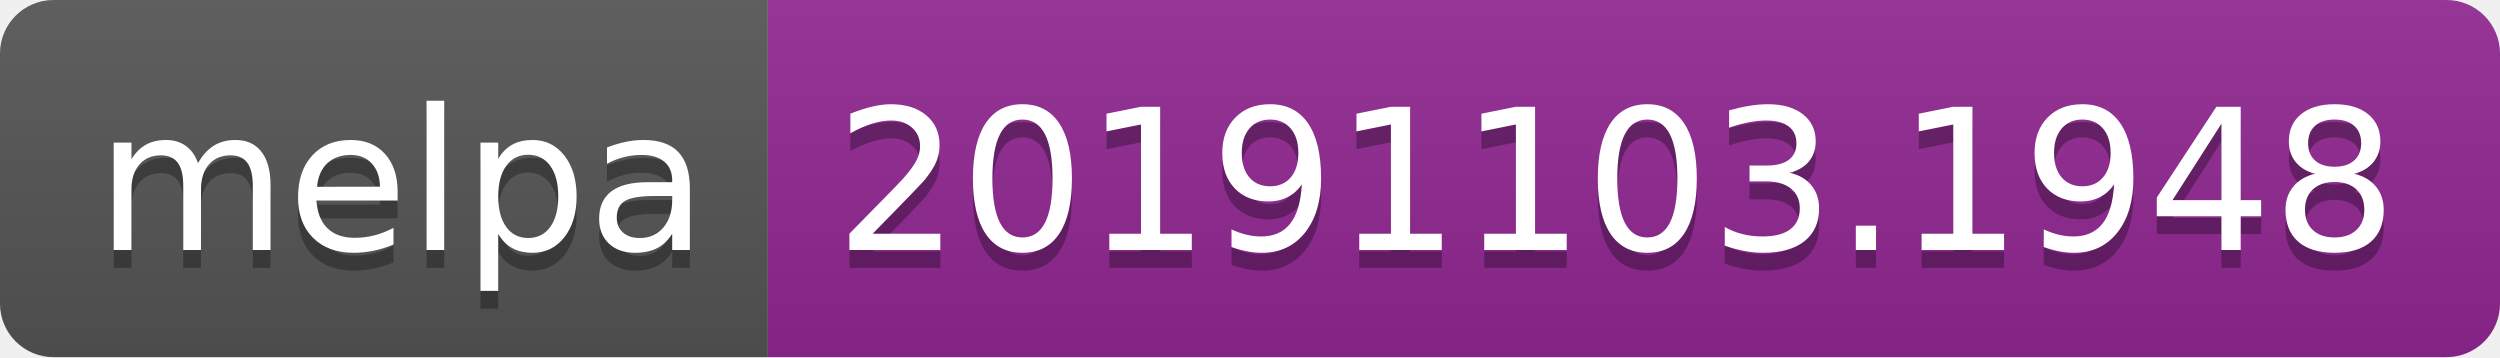
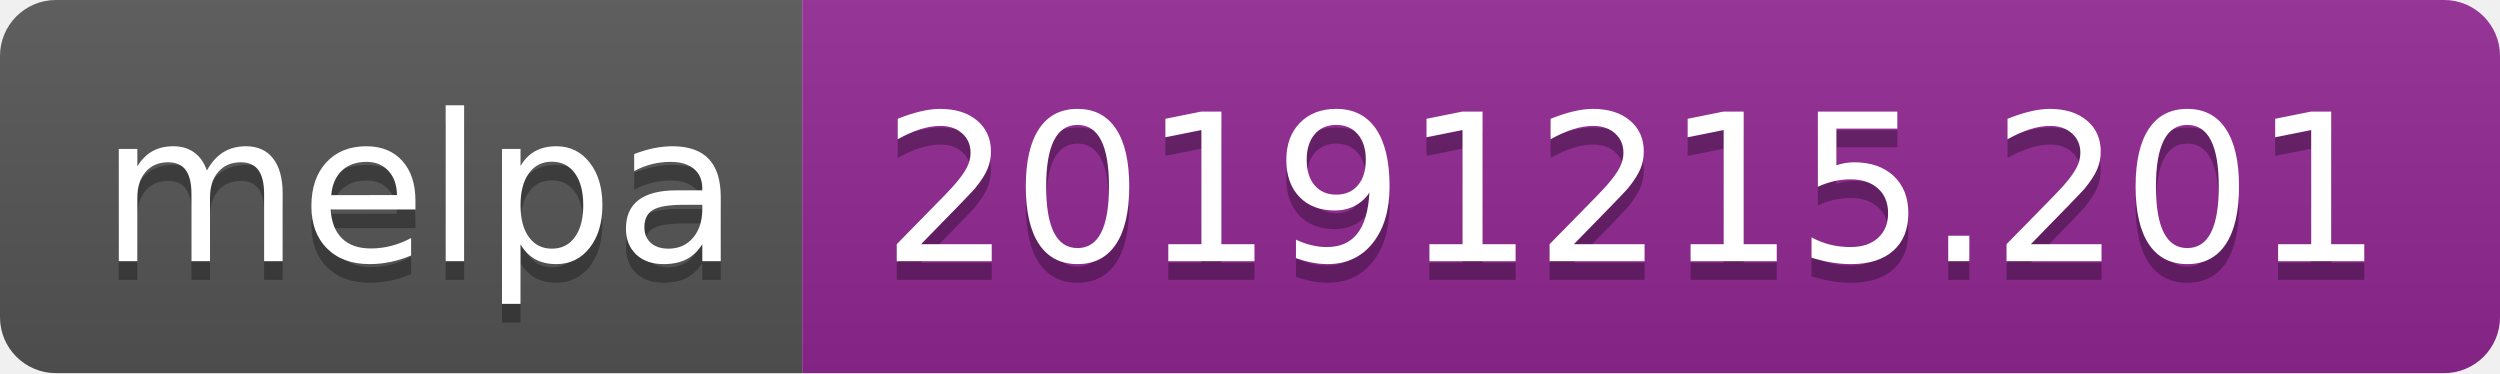
- <svg xmlns="http://www.w3.org/2000/svg" width="140" height="20">
+ <svg xmlns="http://www.w3.org/2000/svg" width="134" height="20">
  <linearGradient id="b" x2="0" y2="100%">
    <stop offset="0" stop-color="#bbb" stop-opacity=".1" />
    <stop offset="1" stop-opacity=".1" />
  </linearGradient>
  <clipPath id="a">
-     <rect width="140" height="20" rx="3" fill="#fff" />
+     <rect width="134" height="20" rx="3" fill="#fff" />
  </clipPath>
  <g clip-path="url(#a)">
    <path fill="#555" d="M0 0h43v20H0z" />
-     <path fill="#922793" d="M43 0h97v20H43z" />
-     <path fill="url(#b)" d="M0 0h140v20H0z" />
+     <path fill="#922793" d="M43 0h91v20H43z" />
+     <path fill="url(#b)" d="M0 0h134v20H0z" />
  </g>
  <g fill="#fff" text-anchor="middle" font-family="DejaVu Sans,Verdana,Geneva,sans-serif" font-size="110">
    <text x="225" y="150" fill="#010101" fill-opacity=".3" transform="scale(.1)" textLength="330">melpa</text>
    <text x="225" y="140" transform="scale(.1)" textLength="330">melpa</text>
-     <text x="905" y="150" fill="#010101" fill-opacity=".3" transform="scale(.1)" textLength="870">20191103.1948</text>
-     <text x="905" y="140" transform="scale(.1)" textLength="870">20191103.1948</text>
+     <text x="875" y="150" fill="#010101" fill-opacity=".3" transform="scale(.1)" textLength="810">20191215.201</text>
+     <text x="875" y="140" transform="scale(.1)" textLength="810">20191215.201</text>
  </g>
</svg>
